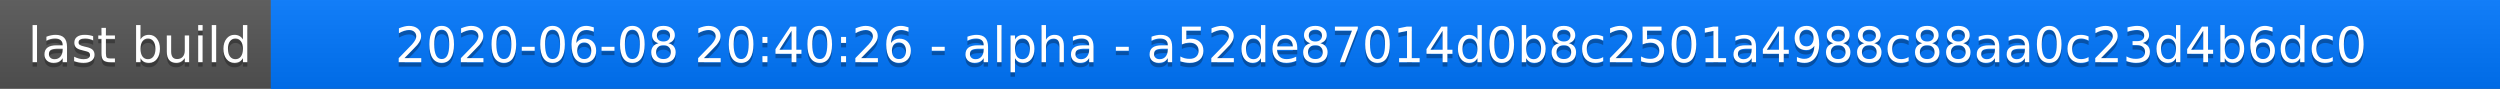
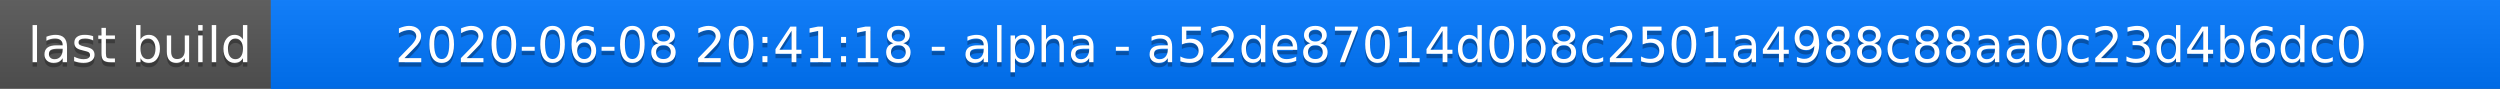
<svg xmlns="http://www.w3.org/2000/svg" width="563" height="20">
  <linearGradient id="a" x2="0" y2="100%">
    <stop offset="0" stop-color="#bbb" stop-opacity=".1" />
    <stop offset="1" stop-opacity=".1" />
  </linearGradient>
  <rect rx="0" width="563" height="20" fill="#555" />
  <rect rx="0" x="61" width="502" height="20" fill="#07f" />
  <path fill="#07f" d="M61 0h4v20h-4z" />
  <rect rx="0" width="563" height="20" fill="url(#a)" />
  <g fill="#fff" text-anchor="middle" font-family="DejaVu Sans,Verdana,Geneva,sans-serif" font-size="11">
    <text x="31.5" y="15" fill="#010101" fill-opacity=".3">last build</text>
    <text x="31.5" y="14">last build</text>
-     <text x="311" y="15" fill="#010101" fill-opacity=".3">2020-06-08 20:40:26 - alpha - a52de87014d0b8c2501a4988c88aa0c23d4b6dc0</text>
-     <text x="311" y="14">2020-06-08 20:40:26 - alpha - a52de87014d0b8c2501a4988c88aa0c23d4b6dc0</text>
+     <text x="311" y="15" fill="#010101" fill-opacity=".3">2020-06-08 20:41:18 - alpha - a52de87014d0b8c2501a4988c88aa0c23d4b6dc0</text>
+     <text x="311" y="14">2020-06-08 20:41:18 - alpha - a52de87014d0b8c2501a4988c88aa0c23d4b6dc0</text>
  </g>
</svg>
